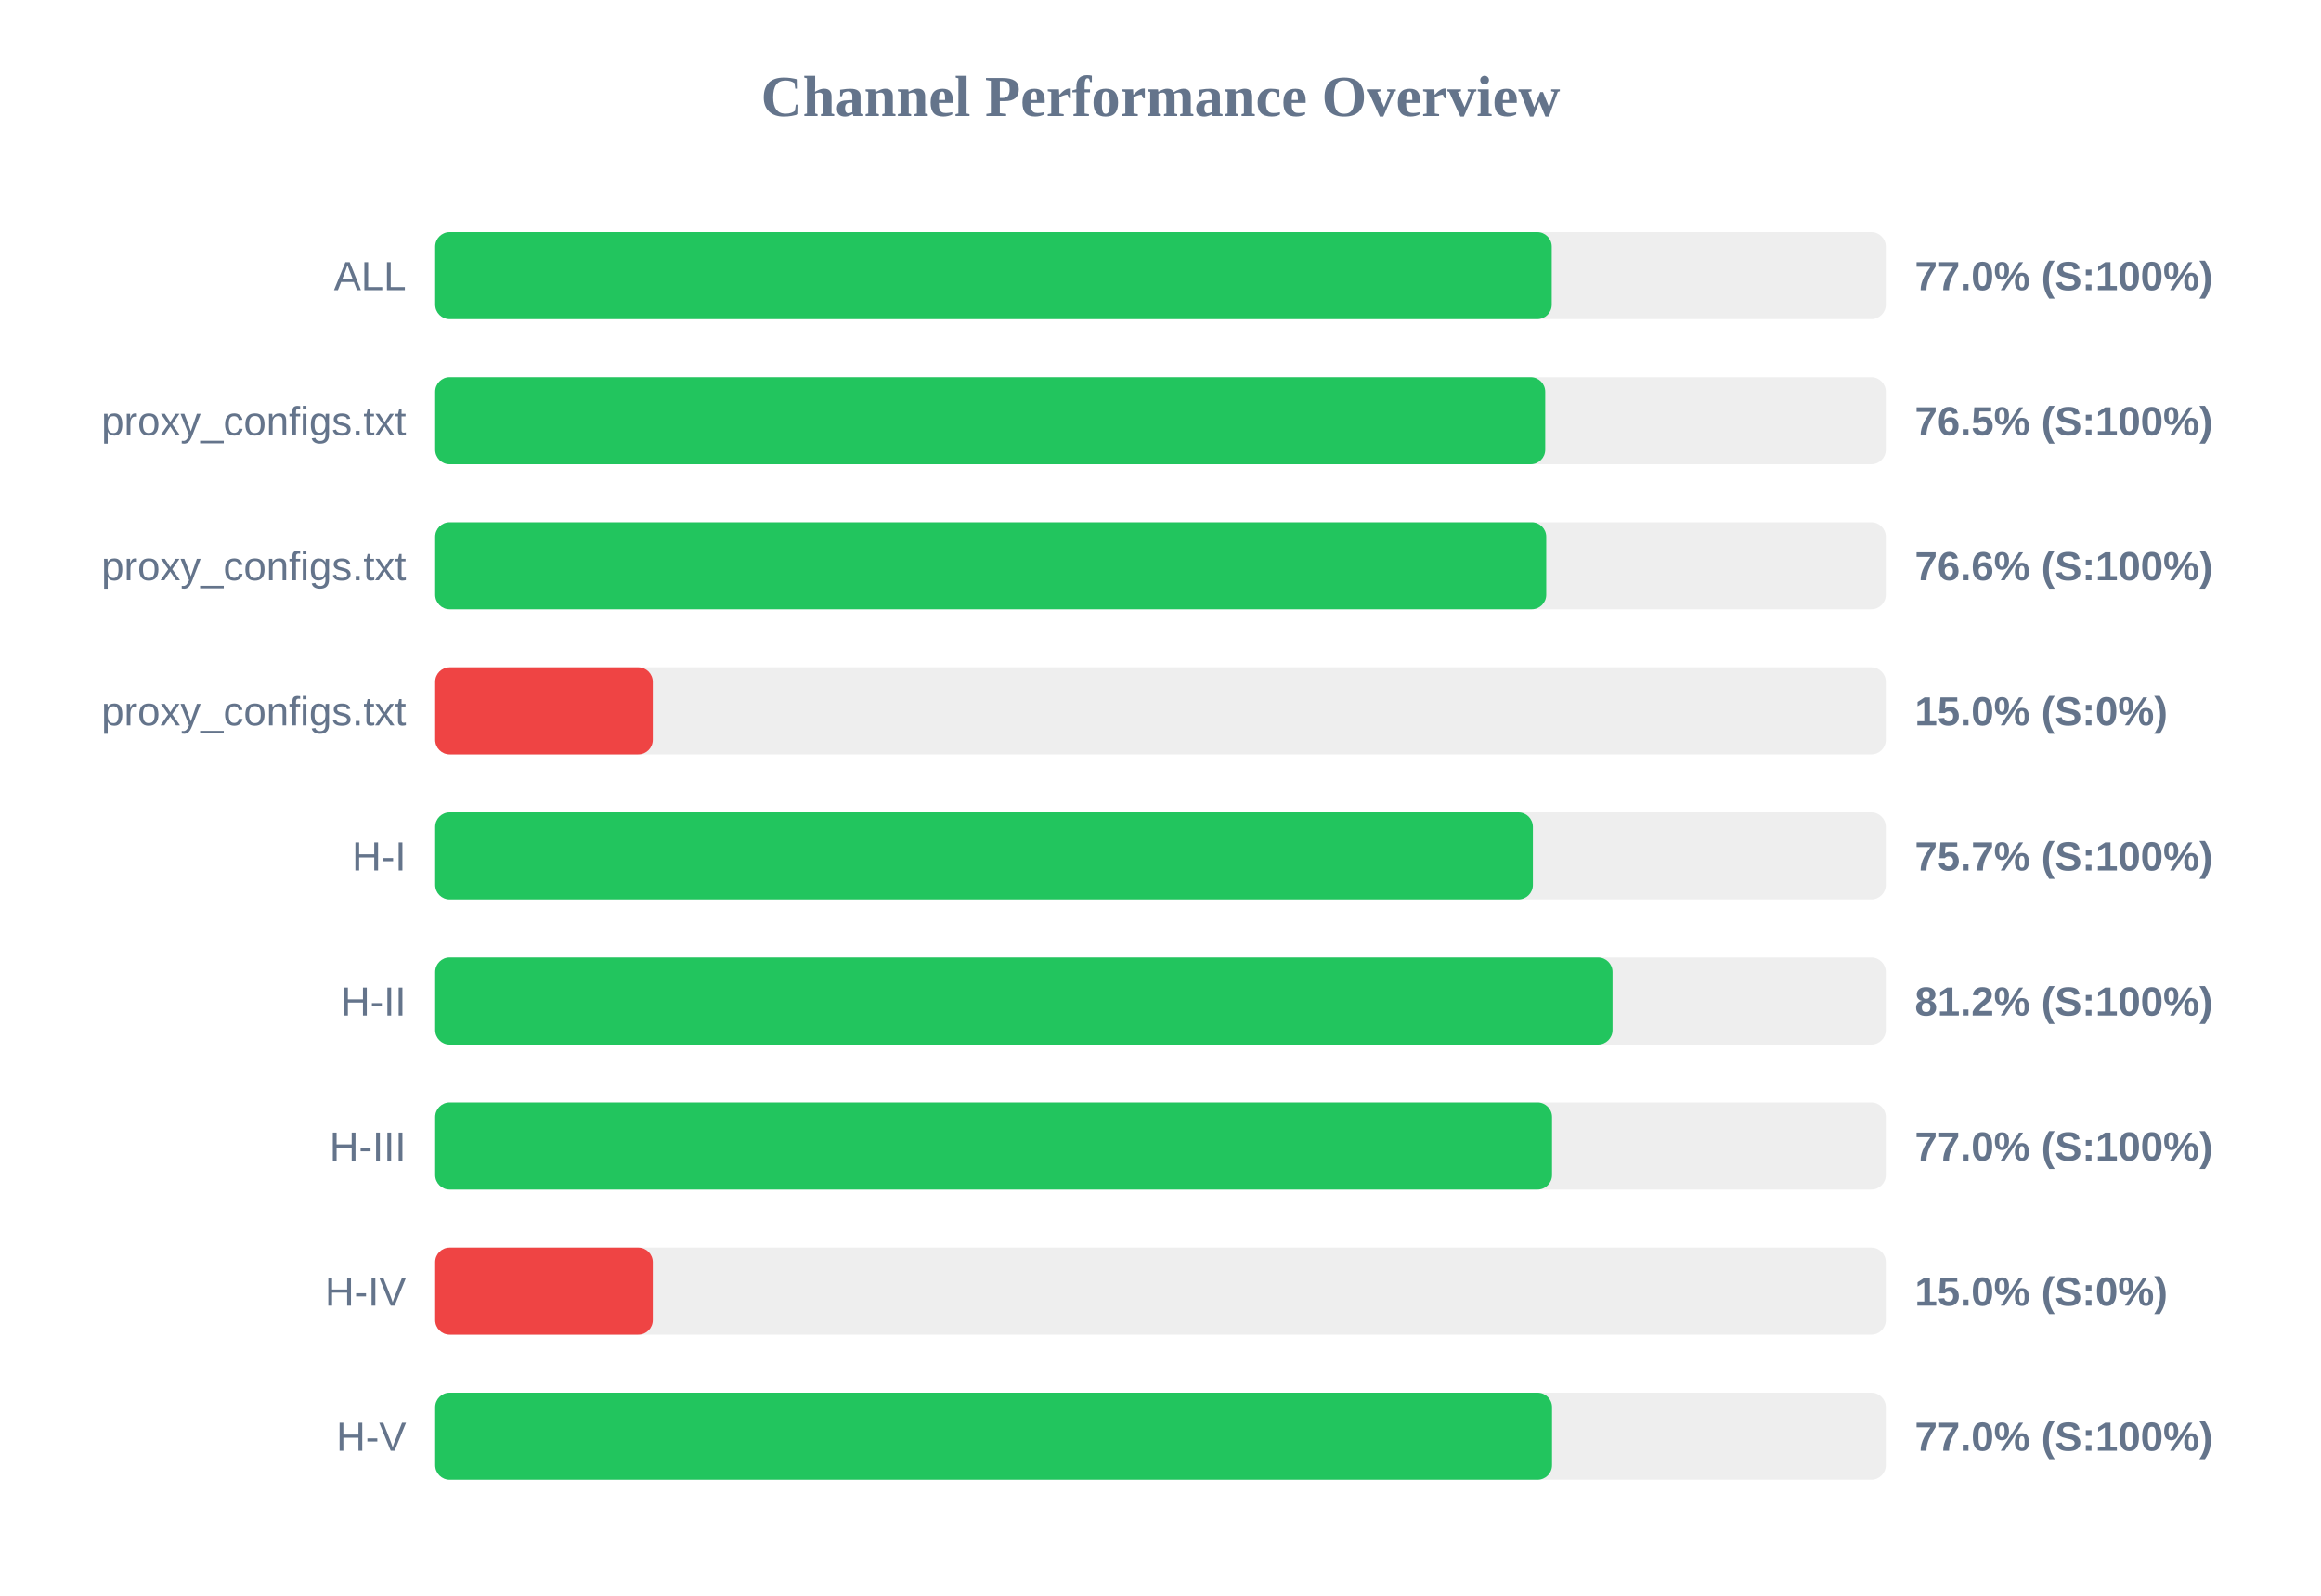
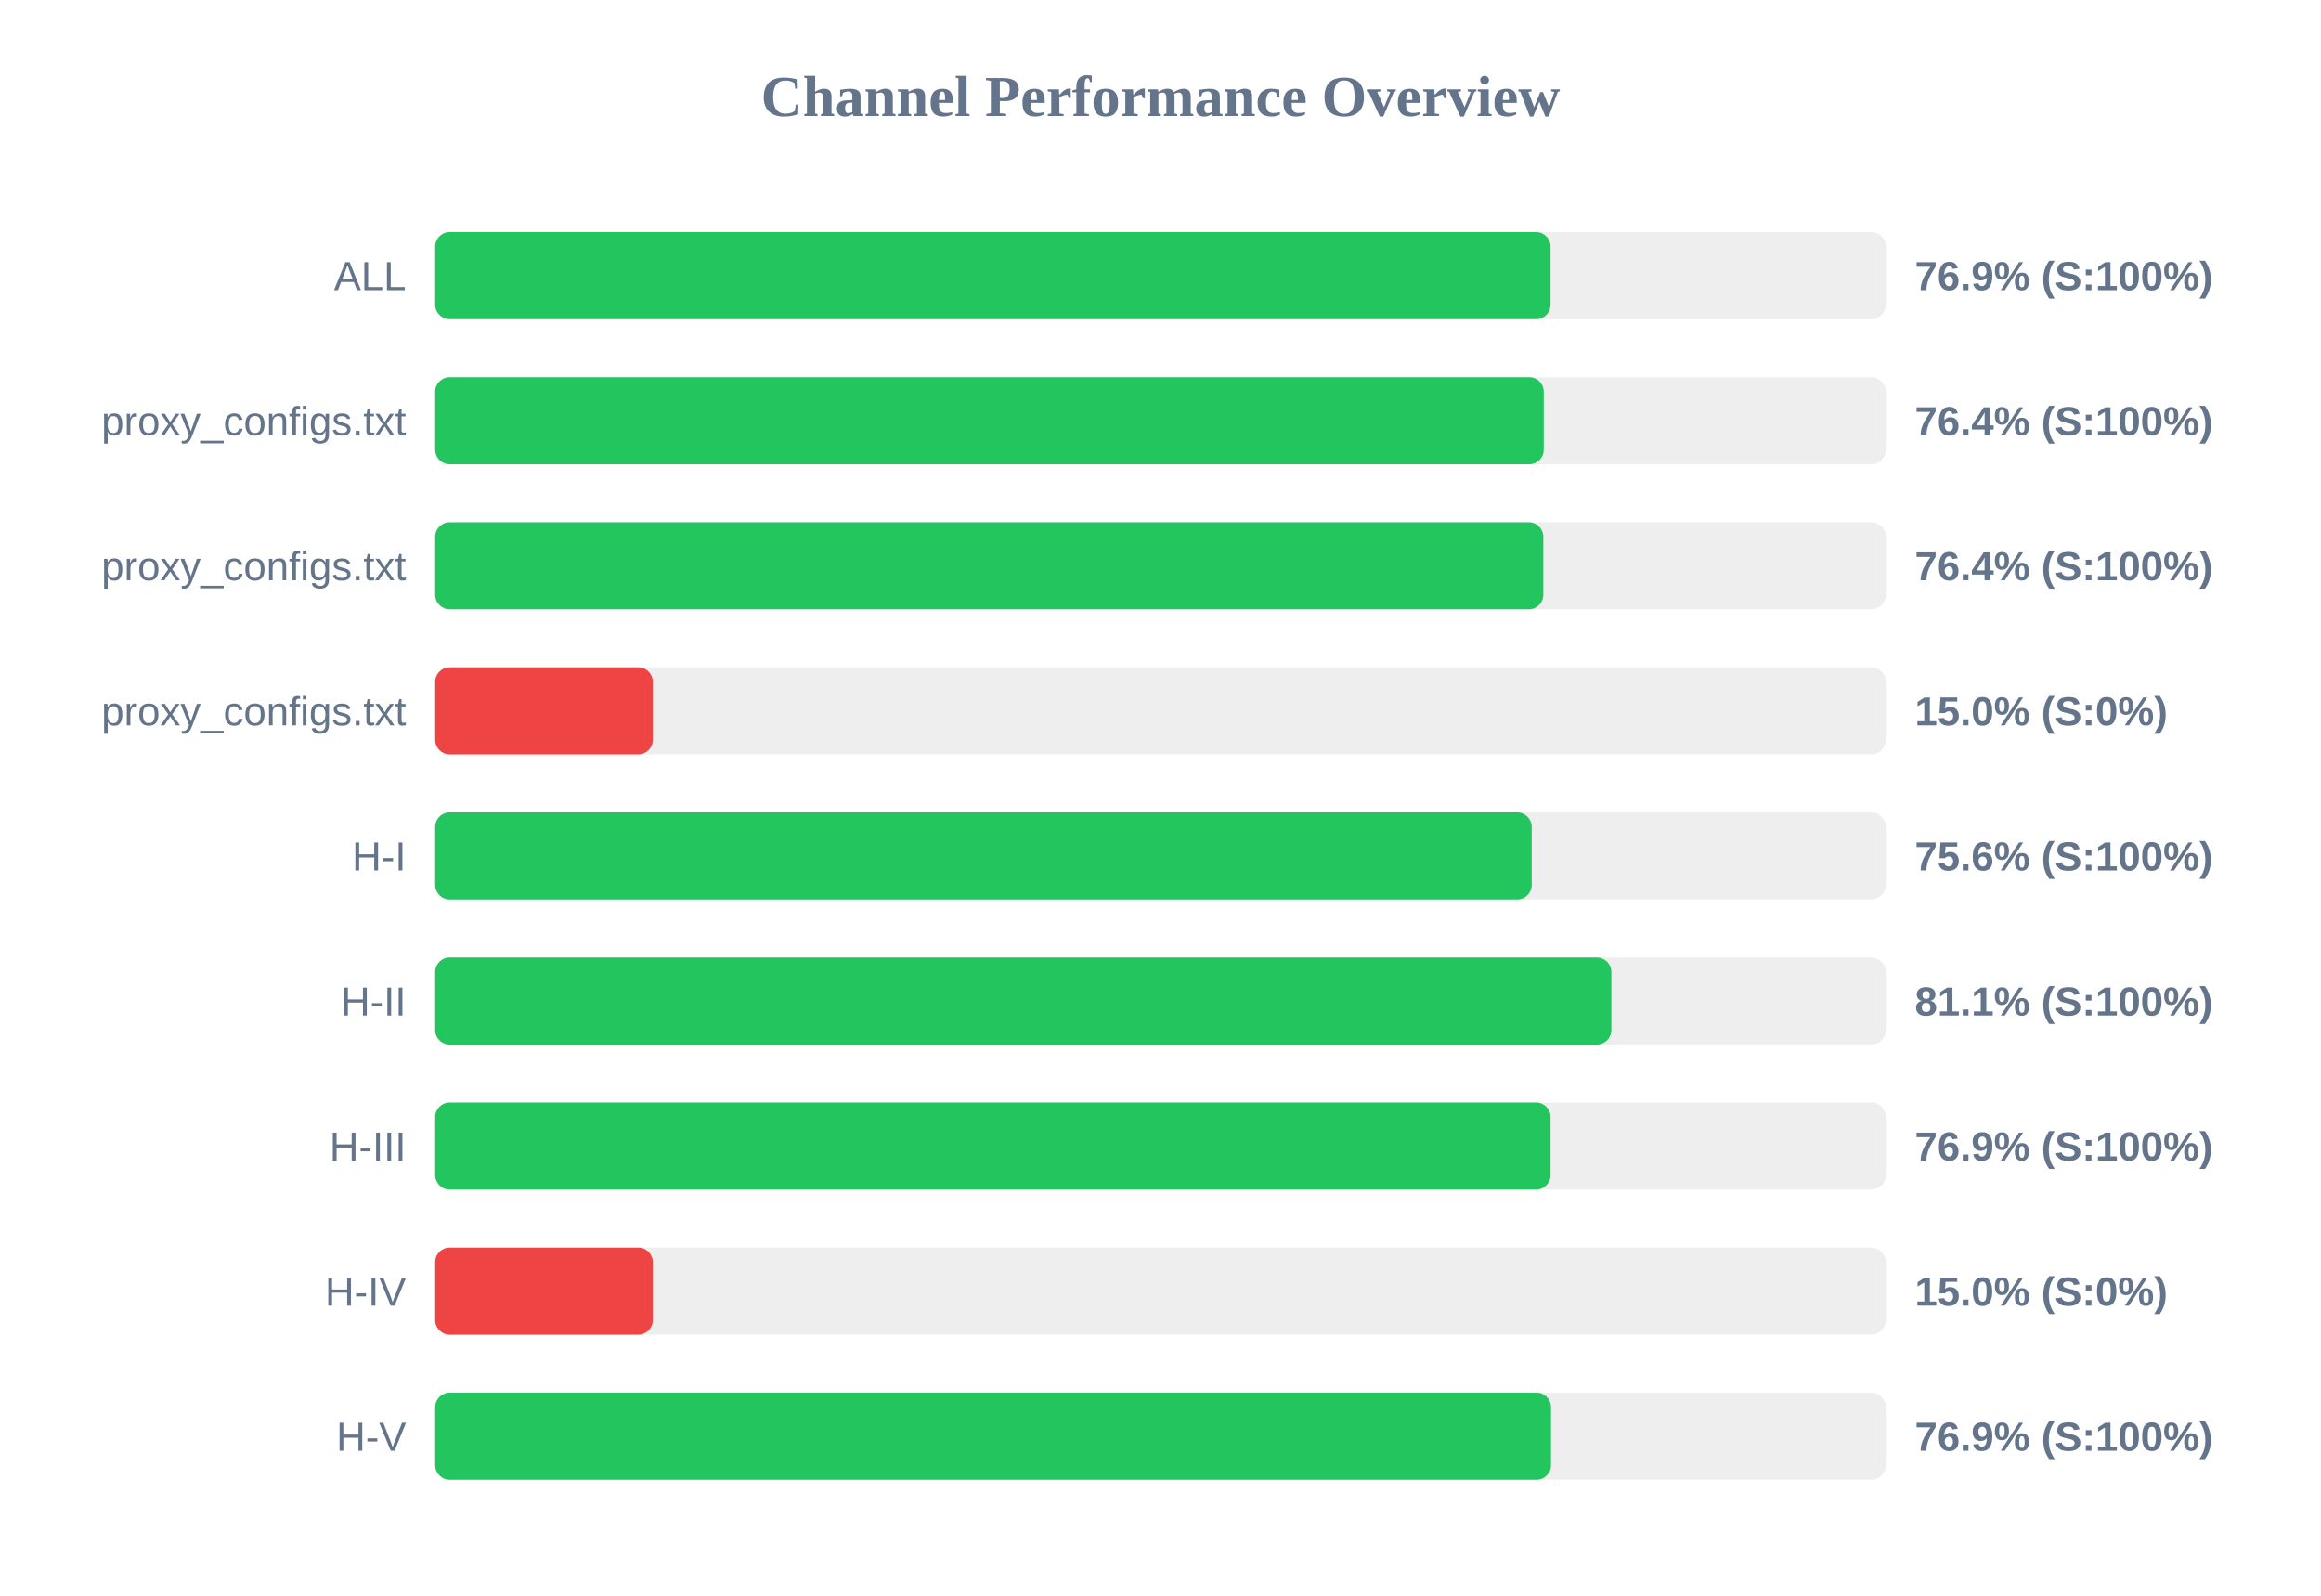
<svg xmlns="http://www.w3.org/2000/svg" width="800" height="550" version="1.1">
  <style>
        .row { font: 14px Arial; fill: #64748b; }
        .score { font: bold 14px Arial; fill: #64748b; }
    </style>
  <text x="400" y="40" text-anchor="middle" font-size="20px" font-weight="bold" fill="#64748b">Channel Performance Overview</text>
  <rect x="150" y="80" width="500" height="30" fill="#eee" rx="5" />
-   <rect x="150" y="80" width="384.85" height="30" fill="#22c55e" rx="5" />
+   <rect x="150" y="80" width="384.45" height="30" fill="#22c55e" rx="5" />
  <text x="140" y="100" text-anchor="end" class="row">ALL</text>
-   <text x="660" y="100" text-anchor="start" class="score">77.0% (S:100%)</text>
+   <text x="660" y="100" text-anchor="start" class="score">76.9% (S:100%)</text>
  <rect x="150" y="130" width="500" height="30" fill="#eee" rx="5" />
-   <rect x="150" y="130" width="382.6" height="30" fill="#22c55e" rx="5" />
+   <rect x="150" y="130" width="382.1" height="30" fill="#22c55e" rx="5" />
  <text x="140" y="150" text-anchor="end" class="row">proxy_configs.txt</text>
-   <text x="660" y="150" text-anchor="start" class="score">76.5% (S:100%)</text>
+   <text x="660" y="150" text-anchor="start" class="score">76.4% (S:100%)</text>
  <rect x="150" y="180" width="500" height="30" fill="#eee" rx="5" />
-   <rect x="150" y="180" width="382.95" height="30" fill="#22c55e" rx="5" />
+   <rect x="150" y="180" width="381.95" height="30" fill="#22c55e" rx="5" />
  <text x="140" y="200" text-anchor="end" class="row">proxy_configs.txt</text>
-   <text x="660" y="200" text-anchor="start" class="score">76.6% (S:100%)</text>
+   <text x="660" y="200" text-anchor="start" class="score">76.4% (S:100%)</text>
  <rect x="150" y="230" width="500" height="30" fill="#eee" rx="5" />
  <rect x="150" y="230" width="75.0" height="30" fill="#ef4444" rx="5" />
  <text x="140" y="250" text-anchor="end" class="row">proxy_configs.txt</text>
  <text x="660" y="250" text-anchor="start" class="score">15.0% (S:0%)</text>
  <rect x="150" y="280" width="500" height="30" fill="#eee" rx="5" />
-   <rect x="150" y="280" width="378.35" height="30" fill="#22c55e" rx="5" />
+   <rect x="150" y="280" width="377.95" height="30" fill="#22c55e" rx="5" />
  <text x="140" y="300" text-anchor="end" class="row">H-I</text>
-   <text x="660" y="300" text-anchor="start" class="score">75.7% (S:100%)</text>
+   <text x="660" y="300" text-anchor="start" class="score">75.6% (S:100%)</text>
  <rect x="150" y="330" width="500" height="30" fill="#eee" rx="5" />
-   <rect x="150" y="330" width="405.8" height="30" fill="#22c55e" rx="5" />
+   <rect x="150" y="330" width="405.4" height="30" fill="#22c55e" rx="5" />
  <text x="140" y="350" text-anchor="end" class="row">H-II</text>
-   <text x="660" y="350" text-anchor="start" class="score">81.2% (S:100%)</text>
+   <text x="660" y="350" text-anchor="start" class="score">81.1% (S:100%)</text>
  <rect x="150" y="380" width="500" height="30" fill="#eee" rx="5" />
-   <rect x="150" y="380" width="384.95" height="30" fill="#22c55e" rx="5" />
+   <rect x="150" y="380" width="384.45" height="30" fill="#22c55e" rx="5" />
  <text x="140" y="400" text-anchor="end" class="row">H-III</text>
-   <text x="660" y="400" text-anchor="start" class="score">77.0% (S:100%)</text>
+   <text x="660" y="400" text-anchor="start" class="score">76.9% (S:100%)</text>
  <rect x="150" y="430" width="500" height="30" fill="#eee" rx="5" />
  <rect x="150" y="430" width="75.0" height="30" fill="#ef4444" rx="5" />
  <text x="140" y="450" text-anchor="end" class="row">H-IV</text>
  <text x="660" y="450" text-anchor="start" class="score">15.0% (S:0%)</text>
  <rect x="150" y="480" width="500" height="30" fill="#eee" rx="5" />
-   <rect x="150" y="480" width="384.95" height="30" fill="#22c55e" rx="5" />
+   <rect x="150" y="480" width="384.6" height="30" fill="#22c55e" rx="5" />
  <text x="140" y="500" text-anchor="end" class="row">H-V</text>
-   <text x="660" y="500" text-anchor="start" class="score">77.0% (S:100%)</text>
+   <text x="660" y="500" text-anchor="start" class="score">76.9% (S:100%)</text>
</svg>
